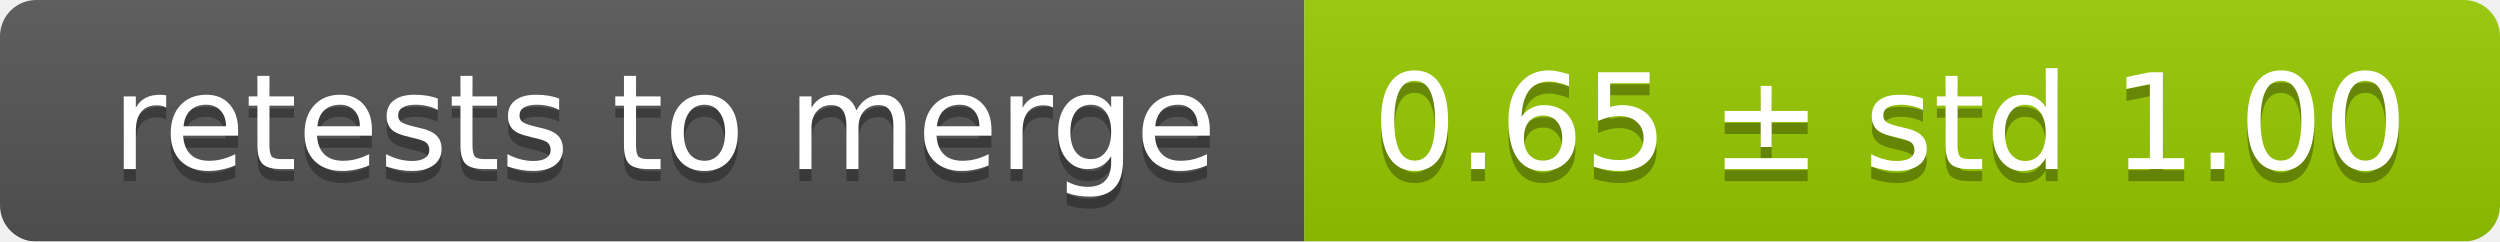
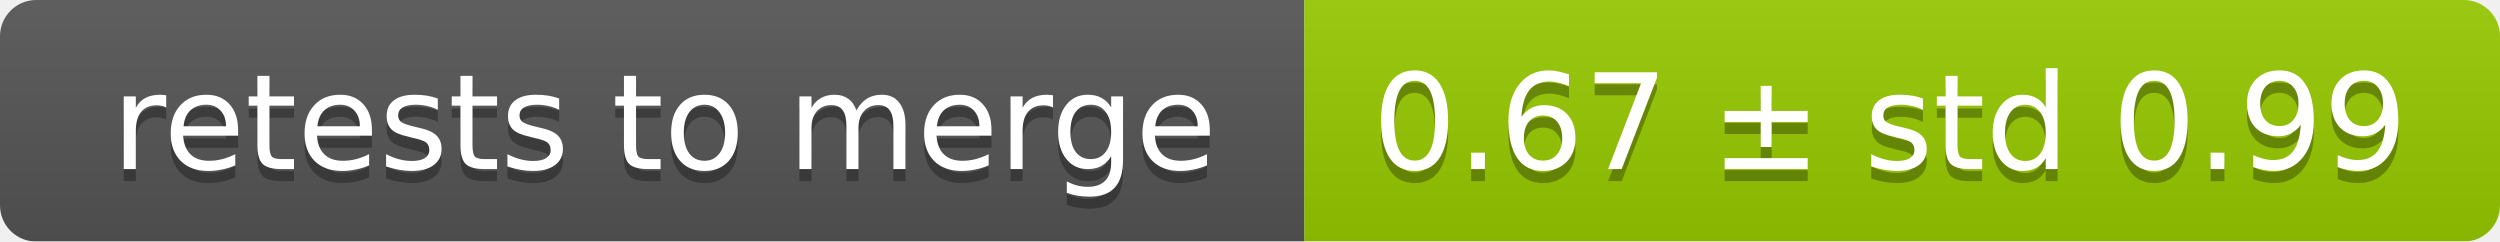
<svg xmlns="http://www.w3.org/2000/svg" width="207" height="20">
  <linearGradient id="smooth" x2="0" y2="100%">
    <stop offset="0" stop-color="#bbb" stop-opacity=".1" />
    <stop offset="1" stop-opacity=".1" />
  </linearGradient>
  <mask id="round">
    <rect width="207" height="20" rx="3" fill="#fff" />
  </mask>
  <g mask="url(#round)">
    <rect width="108" height="20" fill="#555" />
    <rect x="108" width="99" height="20" fill="#97ca00" />
    <rect width="207" height="20" fill="url(#smooth)" />
  </g>
  <g fill="#fff" text-anchor="middle" font-family="DejaVu Sans,Verdana,Geneva,sans-serif" font-size="11">
    <text x="55" y="15" fill="#010101" fill-opacity=".3">retests to merge</text>
    <text x="55" y="14">retests to merge</text>
-     <text x="156.5" y="15" fill="#010101" fill-opacity=".3">0.65 ± std 1.00</text>
-     <text x="156.5" y="14">0.65 ± std 1.00</text>
+     <text x="156.5" y="15" fill="#010101" fill-opacity=".3">0.67 ± std 0.99</text>
+     <text x="156.5" y="14">0.67 ± std 0.99</text>
  </g>
</svg>
